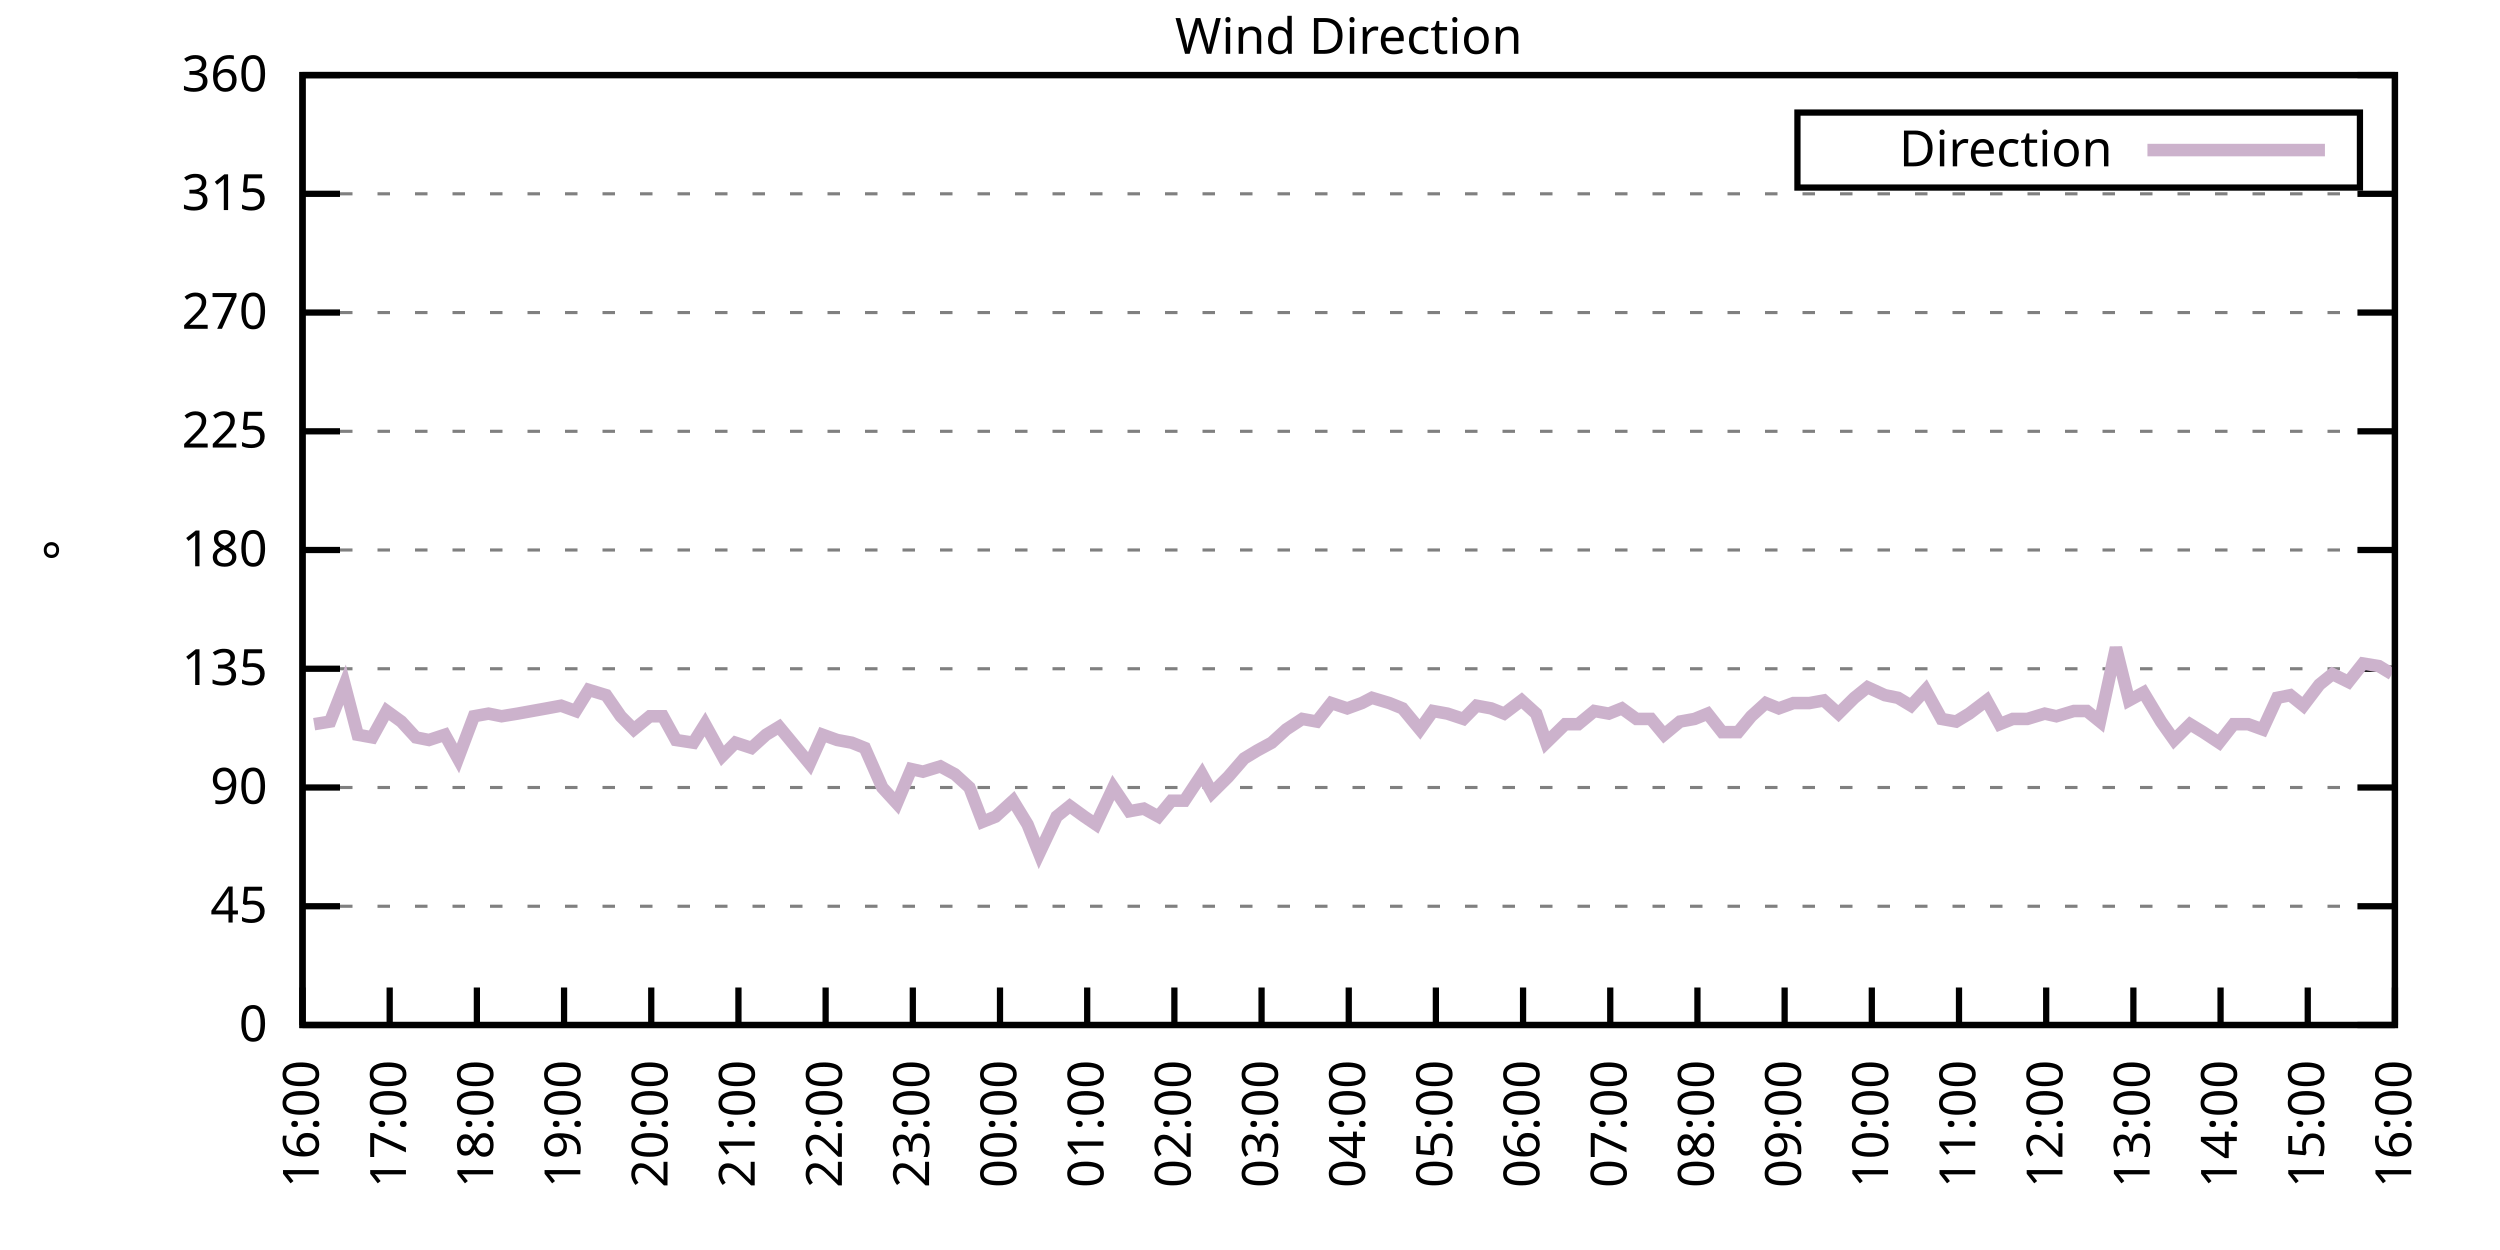
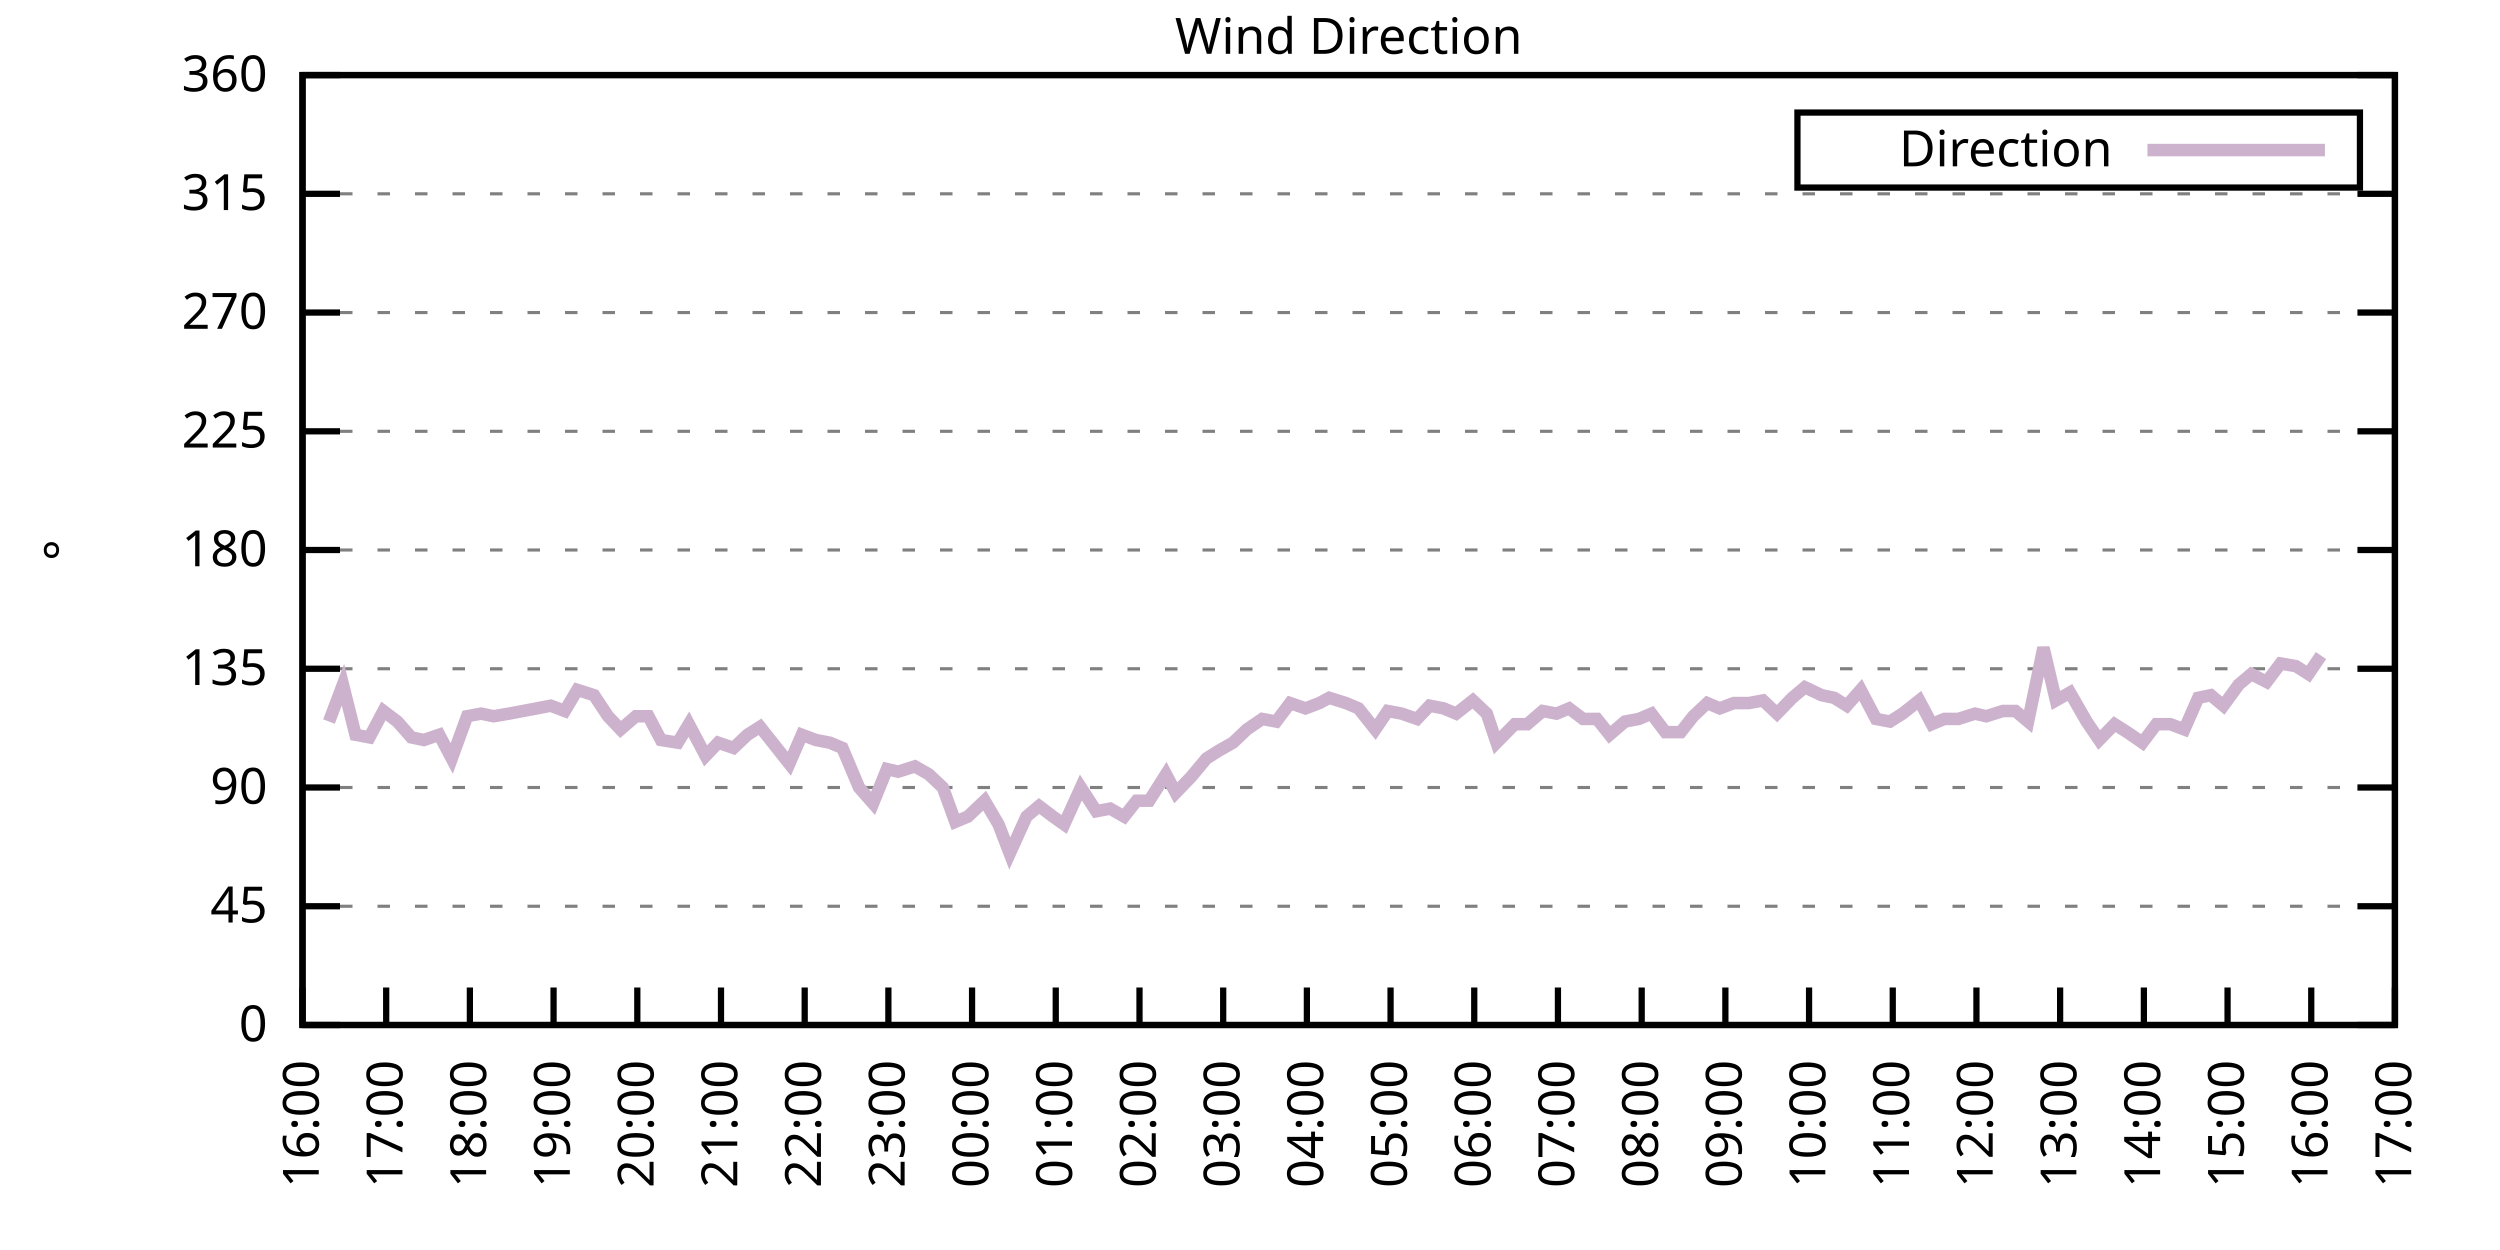
<svg xmlns="http://www.w3.org/2000/svg" xmlns:xlink="http://www.w3.org/1999/xlink" width="400" height="200" viewBox="0 0 400 200">
  <g id="gnuplot_canvas">
    <rect x="0" y="0" width="400" height="200" fill="none" />
    <defs>
      <circle id="gpDot" r="0.5" stroke-width="0.5" stroke="currentColor" />
      <path id="gpPt0" stroke-width="0.333" stroke="currentColor" d="M-1,0 h2 M0,-1 v2" />
      <path id="gpPt1" stroke-width="0.333" stroke="currentColor" d="M-1,-1 L1,1 M1,-1 L-1,1" />
      <path id="gpPt2" stroke-width="0.333" stroke="currentColor" d="M-1,0 L1,0 M0,-1 L0,1 M-1,-1 L1,1 M-1,1 L1,-1" />
      <rect id="gpPt3" stroke-width="0.333" stroke="currentColor" x="-1" y="-1" width="2" height="2" />
      <rect id="gpPt4" stroke-width="0.333" stroke="currentColor" fill="currentColor" x="-1" y="-1" width="2" height="2" />
      <circle id="gpPt5" stroke-width="0.333" stroke="currentColor" cx="0" cy="0" r="1" />
      <use xlink:href="#gpPt5" id="gpPt6" fill="currentColor" stroke="none" />
      <path id="gpPt7" stroke-width="0.333" stroke="currentColor" d="M0,-1.33 L-1.33,0.67 L1.33,0.67 z" />
      <use xlink:href="#gpPt7" id="gpPt8" fill="currentColor" stroke="none" />
      <use xlink:href="#gpPt7" id="gpPt9" stroke="currentColor" transform="rotate(180)" />
      <use xlink:href="#gpPt9" id="gpPt10" fill="currentColor" stroke="none" />
      <use xlink:href="#gpPt3" id="gpPt11" stroke="currentColor" transform="rotate(45)" />
      <use xlink:href="#gpPt11" id="gpPt12" fill="currentColor" stroke="none" />
      <path id="gpPt13" stroke-width="0.333" stroke="currentColor" d="M0,1.330 L1.265,0.411 L0.782,-1.067 L-0.782,-1.076 L-1.265,0.411 z" />
      <use xlink:href="#gpPt13" id="gpPt14" fill="currentColor" stroke="none" />
      <filter id="textbox" filterUnits="objectBoundingBox" x="0" y="0" height="1" width="1">
        <feFlood flood-color="white" flood-opacity="1" result="bgnd" />
        <feComposite in="SourceGraphic" in2="bgnd" operator="atop" />
      </filter>
      <filter id="greybox" filterUnits="objectBoundingBox" x="0" y="0" height="1" width="1">
        <feFlood flood-color="lightgrey" flood-opacity="1" result="grey" />
        <feComposite in="SourceGraphic" in2="grey" operator="atop" />
      </filter>
    </defs>
    <g fill="none" color="white" stroke="currentColor" stroke-width="1.00" stroke-linecap="butt" stroke-linejoin="miter">
</g>
    <g fill="none" color="black" stroke="currentColor" stroke-width="1.00" stroke-linecap="butt" stroke-linejoin="miter">
      <g stroke="none" shape-rendering="crispEdges">
        <polygon fill="rgb(255, 255, 255)" points="48.40,164.00 383.18,164.00 383.18,12.02 48.40,12.02 " />
      </g>
    </g>
    <g fill="none" color="black" stroke="currentColor" stroke-width="1.00" stroke-linecap="butt" stroke-linejoin="miter">
</g>
    <g fill="none" color="black" stroke="black" stroke-width="0.50" stroke-linecap="butt" stroke-linejoin="miter">
</g>
    <g fill="none" color="gray" stroke="currentColor" stroke-width="0.50" stroke-linecap="butt" stroke-linejoin="miter">
      <path stroke="gray" stroke-dasharray="2,4" class="gridline" d="M48.40,164.00 L383.19,164.00  " />
    </g>
    <g fill="none" color="gray" stroke="gray" stroke-width="1.00" stroke-linecap="butt" stroke-linejoin="miter">
</g>
    <g fill="none" color="black" stroke="currentColor" stroke-width="1.00" stroke-linecap="butt" stroke-linejoin="miter">
      <path stroke="black" d="M48.40,164.00 L54.40,164.00 M383.19,164.00 L377.19,164.00  " />
      <g transform="translate(42.80,166.60)" stroke="none" fill="black" font-family="Sans" font-size="8.00" text-anchor="end">
        <text>
          <tspan font-family="Sans"> 0</tspan>
        </text>
      </g>
    </g>
    <g fill="none" color="black" stroke="currentColor" stroke-width="1.00" stroke-linecap="butt" stroke-linejoin="miter">
</g>
    <g fill="none" color="black" stroke="black" stroke-width="0.50" stroke-linecap="butt" stroke-linejoin="miter">
</g>
    <g fill="none" color="gray" stroke="currentColor" stroke-width="0.50" stroke-linecap="butt" stroke-linejoin="miter">
      <path stroke="gray" stroke-dasharray="2,4" class="gridline" d="M48.40,145.00 L383.19,145.00  " />
    </g>
    <g fill="none" color="gray" stroke="gray" stroke-width="1.00" stroke-linecap="butt" stroke-linejoin="miter">
</g>
    <g fill="none" color="black" stroke="currentColor" stroke-width="1.00" stroke-linecap="butt" stroke-linejoin="miter">
      <path stroke="black" d="M48.40,145.00 L54.40,145.00 M383.19,145.00 L377.19,145.00  " />
      <g transform="translate(42.80,147.60)" stroke="none" fill="black" font-family="Sans" font-size="8.00" text-anchor="end">
        <text>
          <tspan font-family="Sans"> 45</tspan>
        </text>
      </g>
    </g>
    <g fill="none" color="black" stroke="currentColor" stroke-width="1.00" stroke-linecap="butt" stroke-linejoin="miter">
</g>
    <g fill="none" color="black" stroke="black" stroke-width="0.50" stroke-linecap="butt" stroke-linejoin="miter">
</g>
    <g fill="none" color="gray" stroke="currentColor" stroke-width="0.50" stroke-linecap="butt" stroke-linejoin="miter">
      <path stroke="gray" stroke-dasharray="2,4" class="gridline" d="M48.40,126.00 L383.19,126.00  " />
    </g>
    <g fill="none" color="gray" stroke="gray" stroke-width="1.00" stroke-linecap="butt" stroke-linejoin="miter">
</g>
    <g fill="none" color="black" stroke="currentColor" stroke-width="1.00" stroke-linecap="butt" stroke-linejoin="miter">
      <path stroke="black" d="M48.40,126.00 L54.40,126.00 M383.19,126.00 L377.19,126.00  " />
      <g transform="translate(42.80,128.60)" stroke="none" fill="black" font-family="Sans" font-size="8.00" text-anchor="end">
        <text>
          <tspan font-family="Sans"> 90</tspan>
        </text>
      </g>
    </g>
    <g fill="none" color="black" stroke="currentColor" stroke-width="1.00" stroke-linecap="butt" stroke-linejoin="miter">
</g>
    <g fill="none" color="black" stroke="black" stroke-width="0.50" stroke-linecap="butt" stroke-linejoin="miter">
</g>
    <g fill="none" color="gray" stroke="currentColor" stroke-width="0.50" stroke-linecap="butt" stroke-linejoin="miter">
      <path stroke="gray" stroke-dasharray="2,4" class="gridline" d="M48.40,107.00 L383.19,107.00  " />
    </g>
    <g fill="none" color="gray" stroke="gray" stroke-width="1.00" stroke-linecap="butt" stroke-linejoin="miter">
</g>
    <g fill="none" color="black" stroke="currentColor" stroke-width="1.00" stroke-linecap="butt" stroke-linejoin="miter">
      <path stroke="black" d="M48.40,107.00 L54.40,107.00 M383.19,107.00 L377.19,107.00  " />
      <g transform="translate(42.80,109.60)" stroke="none" fill="black" font-family="Sans" font-size="8.00" text-anchor="end">
        <text>
          <tspan font-family="Sans"> 135</tspan>
        </text>
      </g>
    </g>
    <g fill="none" color="black" stroke="currentColor" stroke-width="1.00" stroke-linecap="butt" stroke-linejoin="miter">
</g>
    <g fill="none" color="black" stroke="black" stroke-width="0.50" stroke-linecap="butt" stroke-linejoin="miter">
</g>
    <g fill="none" color="gray" stroke="currentColor" stroke-width="0.50" stroke-linecap="butt" stroke-linejoin="miter">
      <path stroke="gray" stroke-dasharray="2,4" class="gridline" d="M48.40,88.00 L383.19,88.00  " />
    </g>
    <g fill="none" color="gray" stroke="gray" stroke-width="1.00" stroke-linecap="butt" stroke-linejoin="miter">
</g>
    <g fill="none" color="black" stroke="currentColor" stroke-width="1.00" stroke-linecap="butt" stroke-linejoin="miter">
      <path stroke="black" d="M48.40,88.00 L54.40,88.00 M383.19,88.00 L377.19,88.00  " />
      <g transform="translate(42.80,90.60)" stroke="none" fill="black" font-family="Sans" font-size="8.00" text-anchor="end">
        <text>
          <tspan font-family="Sans"> 180</tspan>
        </text>
      </g>
    </g>
    <g fill="none" color="black" stroke="currentColor" stroke-width="1.00" stroke-linecap="butt" stroke-linejoin="miter">
</g>
    <g fill="none" color="black" stroke="black" stroke-width="0.50" stroke-linecap="butt" stroke-linejoin="miter">
</g>
    <g fill="none" color="gray" stroke="currentColor" stroke-width="0.50" stroke-linecap="butt" stroke-linejoin="miter">
      <path stroke="gray" stroke-dasharray="2,4" class="gridline" d="M48.40,69.01 L383.19,69.01  " />
    </g>
    <g fill="none" color="gray" stroke="gray" stroke-width="1.00" stroke-linecap="butt" stroke-linejoin="miter">
</g>
    <g fill="none" color="black" stroke="currentColor" stroke-width="1.00" stroke-linecap="butt" stroke-linejoin="miter">
      <path stroke="black" d="M48.40,69.01 L54.40,69.01 M383.19,69.01 L377.19,69.01  " />
      <g transform="translate(42.80,71.61)" stroke="none" fill="black" font-family="Sans" font-size="8.00" text-anchor="end">
        <text>
          <tspan font-family="Sans"> 225</tspan>
        </text>
      </g>
    </g>
    <g fill="none" color="black" stroke="currentColor" stroke-width="1.00" stroke-linecap="butt" stroke-linejoin="miter">
</g>
    <g fill="none" color="black" stroke="black" stroke-width="0.50" stroke-linecap="butt" stroke-linejoin="miter">
</g>
    <g fill="none" color="gray" stroke="currentColor" stroke-width="0.50" stroke-linecap="butt" stroke-linejoin="miter">
      <path stroke="gray" stroke-dasharray="2,4" class="gridline" d="M48.40,50.01 L383.19,50.01  " />
    </g>
    <g fill="none" color="gray" stroke="gray" stroke-width="1.00" stroke-linecap="butt" stroke-linejoin="miter">
</g>
    <g fill="none" color="black" stroke="currentColor" stroke-width="1.00" stroke-linecap="butt" stroke-linejoin="miter">
      <path stroke="black" d="M48.40,50.01 L54.40,50.01 M383.19,50.01 L377.19,50.01  " />
      <g transform="translate(42.80,52.61)" stroke="none" fill="black" font-family="Sans" font-size="8.00" text-anchor="end">
        <text>
          <tspan font-family="Sans"> 270</tspan>
        </text>
      </g>
    </g>
    <g fill="none" color="black" stroke="currentColor" stroke-width="1.00" stroke-linecap="butt" stroke-linejoin="miter">
</g>
    <g fill="none" color="black" stroke="black" stroke-width="0.50" stroke-linecap="butt" stroke-linejoin="miter">
</g>
    <g fill="none" color="gray" stroke="currentColor" stroke-width="0.50" stroke-linecap="butt" stroke-linejoin="miter">
      <path stroke="gray" stroke-dasharray="2,4" class="gridline" d="M48.40,31.01 L383.19,31.01  " />
    </g>
    <g fill="none" color="gray" stroke="gray" stroke-width="1.00" stroke-linecap="butt" stroke-linejoin="miter">
</g>
    <g fill="none" color="black" stroke="currentColor" stroke-width="1.00" stroke-linecap="butt" stroke-linejoin="miter">
      <path stroke="black" d="M48.40,31.01 L54.40,31.01 M383.19,31.01 L377.19,31.01  " />
      <g transform="translate(42.80,33.61)" stroke="none" fill="black" font-family="Sans" font-size="8.00" text-anchor="end">
        <text>
          <tspan font-family="Sans"> 315</tspan>
        </text>
      </g>
    </g>
    <g fill="none" color="black" stroke="currentColor" stroke-width="1.00" stroke-linecap="butt" stroke-linejoin="miter">
</g>
    <g fill="none" color="black" stroke="black" stroke-width="0.50" stroke-linecap="butt" stroke-linejoin="miter">
</g>
    <g fill="none" color="gray" stroke="currentColor" stroke-width="0.50" stroke-linecap="butt" stroke-linejoin="miter">
      <path stroke="gray" stroke-dasharray="2,4" class="gridline" d="M48.40,12.01 L383.19,12.01  " />
    </g>
    <g fill="none" color="gray" stroke="gray" stroke-width="1.00" stroke-linecap="butt" stroke-linejoin="miter">
</g>
    <g fill="none" color="black" stroke="currentColor" stroke-width="1.00" stroke-linecap="butt" stroke-linejoin="miter">
      <path stroke="black" d="M48.40,12.01 L54.40,12.01 M383.19,12.01 L377.19,12.01  " />
      <g transform="translate(42.80,14.61)" stroke="none" fill="black" font-family="Sans" font-size="8.00" text-anchor="end">
        <text>
          <tspan font-family="Sans"> 360</tspan>
        </text>
      </g>
    </g>
    <g fill="none" color="black" stroke="currentColor" stroke-width="1.00" stroke-linecap="butt" stroke-linejoin="miter">
      <path stroke="black" d="M48.40,164.00 L48.40,158.00  " />
      <g transform="translate(51.00,169.60) rotate(270.00)" stroke="none" fill="black" font-family="Sans" font-size="8.00" text-anchor="end">
        <text>
          <tspan font-family="Sans">16:00</tspan>
        </text>
      </g>
    </g>
    <g fill="none" color="black" stroke="currentColor" stroke-width="1.00" stroke-linecap="butt" stroke-linejoin="miter">
-       <path stroke="black" d="M62.35,164.00 L62.35,158.00  " />
-       <g transform="translate(64.95,169.60) rotate(270.00)" stroke="none" fill="black" font-family="Sans" font-size="8.00" text-anchor="end">
+       <path stroke="black" d="M61.79,164.00 L61.79,158.00  " />
+       <g transform="translate(64.39,169.60) rotate(270.00)" stroke="none" fill="black" font-family="Sans" font-size="8.00" text-anchor="end">
        <text>
          <tspan font-family="Sans">17:00</tspan>
        </text>
      </g>
    </g>
    <g fill="none" color="black" stroke="currentColor" stroke-width="1.00" stroke-linecap="butt" stroke-linejoin="miter">
-       <path stroke="black" d="M76.30,164.00 L76.30,158.00  " />
-       <g transform="translate(78.90,169.60) rotate(270.00)" stroke="none" fill="black" font-family="Sans" font-size="8.00" text-anchor="end">
+       <path stroke="black" d="M75.18,164.00 L75.18,158.00  " />
+       <g transform="translate(77.78,169.60) rotate(270.00)" stroke="none" fill="black" font-family="Sans" font-size="8.00" text-anchor="end">
        <text>
          <tspan font-family="Sans">18:00</tspan>
        </text>
      </g>
    </g>
    <g fill="none" color="black" stroke="currentColor" stroke-width="1.00" stroke-linecap="butt" stroke-linejoin="miter">
-       <path stroke="black" d="M90.25,164.00 L90.25,158.00  " />
-       <g transform="translate(92.85,169.60) rotate(270.00)" stroke="none" fill="black" font-family="Sans" font-size="8.00" text-anchor="end">
+       <path stroke="black" d="M88.57,164.00 L88.57,158.00  " />
+       <g transform="translate(91.17,169.60) rotate(270.00)" stroke="none" fill="black" font-family="Sans" font-size="8.00" text-anchor="end">
        <text>
          <tspan font-family="Sans">19:00</tspan>
        </text>
      </g>
    </g>
    <g fill="none" color="black" stroke="currentColor" stroke-width="1.00" stroke-linecap="butt" stroke-linejoin="miter">
-       <path stroke="black" d="M104.20,164.00 L104.20,158.00  " />
-       <g transform="translate(106.80,169.60) rotate(270.00)" stroke="none" fill="black" font-family="Sans" font-size="8.00" text-anchor="end">
+       <path stroke="black" d="M101.97,164.00 L101.97,158.00  " />
+       <g transform="translate(104.57,169.60) rotate(270.00)" stroke="none" fill="black" font-family="Sans" font-size="8.00" text-anchor="end">
        <text>
          <tspan font-family="Sans">20:00</tspan>
        </text>
      </g>
    </g>
    <g fill="none" color="black" stroke="currentColor" stroke-width="1.00" stroke-linecap="butt" stroke-linejoin="miter">
-       <path stroke="black" d="M118.15,164.00 L118.15,158.00  " />
-       <g transform="translate(120.75,169.60) rotate(270.00)" stroke="none" fill="black" font-family="Sans" font-size="8.00" text-anchor="end">
+       <path stroke="black" d="M115.36,164.00 L115.36,158.00  " />
+       <g transform="translate(117.96,169.60) rotate(270.00)" stroke="none" fill="black" font-family="Sans" font-size="8.00" text-anchor="end">
        <text>
          <tspan font-family="Sans">21:00</tspan>
        </text>
      </g>
    </g>
    <g fill="none" color="black" stroke="currentColor" stroke-width="1.00" stroke-linecap="butt" stroke-linejoin="miter">
-       <path stroke="black" d="M132.10,164.00 L132.10,158.00  " />
-       <g transform="translate(134.70,169.60) rotate(270.00)" stroke="none" fill="black" font-family="Sans" font-size="8.00" text-anchor="end">
+       <path stroke="black" d="M128.75,164.00 L128.75,158.00  " />
+       <g transform="translate(131.35,169.60) rotate(270.00)" stroke="none" fill="black" font-family="Sans" font-size="8.00" text-anchor="end">
        <text>
          <tspan font-family="Sans">22:00</tspan>
        </text>
      </g>
    </g>
    <g fill="none" color="black" stroke="currentColor" stroke-width="1.00" stroke-linecap="butt" stroke-linejoin="miter">
-       <path stroke="black" d="M146.05,164.00 L146.05,158.00  " />
-       <g transform="translate(148.65,169.60) rotate(270.00)" stroke="none" fill="black" font-family="Sans" font-size="8.00" text-anchor="end">
+       <path stroke="black" d="M142.14,164.00 L142.14,158.00  " />
+       <g transform="translate(144.74,169.60) rotate(270.00)" stroke="none" fill="black" font-family="Sans" font-size="8.00" text-anchor="end">
        <text>
          <tspan font-family="Sans">23:00</tspan>
        </text>
      </g>
    </g>
    <g fill="none" color="black" stroke="currentColor" stroke-width="1.00" stroke-linecap="butt" stroke-linejoin="miter">
-       <path stroke="black" d="M160.00,164.00 L160.00,158.00  " />
-       <g transform="translate(162.60,169.60) rotate(270.00)" stroke="none" fill="black" font-family="Sans" font-size="8.00" text-anchor="end">
+       <path stroke="black" d="M155.53,164.00 L155.53,158.00  " />
+       <g transform="translate(158.13,169.60) rotate(270.00)" stroke="none" fill="black" font-family="Sans" font-size="8.00" text-anchor="end">
        <text>
          <tspan font-family="Sans">00:00</tspan>
        </text>
      </g>
    </g>
    <g fill="none" color="black" stroke="currentColor" stroke-width="1.00" stroke-linecap="butt" stroke-linejoin="miter">
-       <path stroke="black" d="M173.95,164.00 L173.95,158.00  " />
-       <g transform="translate(176.55,169.60) rotate(270.00)" stroke="none" fill="black" font-family="Sans" font-size="8.00" text-anchor="end">
+       <path stroke="black" d="M168.92,164.00 L168.92,158.00  " />
+       <g transform="translate(171.52,169.60) rotate(270.00)" stroke="none" fill="black" font-family="Sans" font-size="8.00" text-anchor="end">
        <text>
          <tspan font-family="Sans">01:00</tspan>
        </text>
      </g>
    </g>
    <g fill="none" color="black" stroke="currentColor" stroke-width="1.00" stroke-linecap="butt" stroke-linejoin="miter">
-       <path stroke="black" d="M187.90,164.00 L187.90,158.00  " />
-       <g transform="translate(190.50,169.60) rotate(270.00)" stroke="none" fill="black" font-family="Sans" font-size="8.00" text-anchor="end">
+       <path stroke="black" d="M182.32,164.00 L182.32,158.00  " />
+       <g transform="translate(184.92,169.60) rotate(270.00)" stroke="none" fill="black" font-family="Sans" font-size="8.00" text-anchor="end">
        <text>
          <tspan font-family="Sans">02:00</tspan>
        </text>
      </g>
    </g>
    <g fill="none" color="black" stroke="currentColor" stroke-width="1.00" stroke-linecap="butt" stroke-linejoin="miter">
-       <path stroke="black" d="M201.85,164.00 L201.85,158.00  " />
-       <g transform="translate(204.45,169.60) rotate(270.00)" stroke="none" fill="black" font-family="Sans" font-size="8.00" text-anchor="end">
+       <path stroke="black" d="M195.71,164.00 L195.71,158.00  " />
+       <g transform="translate(198.31,169.60) rotate(270.00)" stroke="none" fill="black" font-family="Sans" font-size="8.00" text-anchor="end">
        <text>
          <tspan font-family="Sans">03:00</tspan>
        </text>
      </g>
    </g>
    <g fill="none" color="black" stroke="currentColor" stroke-width="1.00" stroke-linecap="butt" stroke-linejoin="miter">
-       <path stroke="black" d="M215.80,164.00 L215.80,158.00  " />
-       <g transform="translate(218.40,169.60) rotate(270.00)" stroke="none" fill="black" font-family="Sans" font-size="8.00" text-anchor="end">
+       <path stroke="black" d="M209.10,164.00 L209.10,158.00  " />
+       <g transform="translate(211.70,169.60) rotate(270.00)" stroke="none" fill="black" font-family="Sans" font-size="8.00" text-anchor="end">
        <text>
          <tspan font-family="Sans">04:00</tspan>
        </text>
      </g>
    </g>
    <g fill="none" color="black" stroke="currentColor" stroke-width="1.00" stroke-linecap="butt" stroke-linejoin="miter">
-       <path stroke="black" d="M229.74,164.00 L229.74,158.00  " />
-       <g transform="translate(232.34,169.60) rotate(270.00)" stroke="none" fill="black" font-family="Sans" font-size="8.00" text-anchor="end">
+       <path stroke="black" d="M222.49,164.00 L222.49,158.00  " />
+       <g transform="translate(225.09,169.60) rotate(270.00)" stroke="none" fill="black" font-family="Sans" font-size="8.00" text-anchor="end">
        <text>
          <tspan font-family="Sans">05:00</tspan>
        </text>
      </g>
    </g>
    <g fill="none" color="black" stroke="currentColor" stroke-width="1.00" stroke-linecap="butt" stroke-linejoin="miter">
-       <path stroke="black" d="M243.69,164.00 L243.69,158.00  " />
-       <g transform="translate(246.29,169.60) rotate(270.00)" stroke="none" fill="black" font-family="Sans" font-size="8.00" text-anchor="end">
+       <path stroke="black" d="M235.88,164.00 L235.88,158.00  " />
+       <g transform="translate(238.48,169.60) rotate(270.00)" stroke="none" fill="black" font-family="Sans" font-size="8.00" text-anchor="end">
        <text>
          <tspan font-family="Sans">06:00</tspan>
        </text>
      </g>
    </g>
    <g fill="none" color="black" stroke="currentColor" stroke-width="1.00" stroke-linecap="butt" stroke-linejoin="miter">
-       <path stroke="black" d="M257.64,164.00 L257.64,158.00  " />
-       <g transform="translate(260.24,169.60) rotate(270.00)" stroke="none" fill="black" font-family="Sans" font-size="8.00" text-anchor="end">
+       <path stroke="black" d="M249.27,164.00 L249.27,158.00  " />
+       <g transform="translate(251.87,169.60) rotate(270.00)" stroke="none" fill="black" font-family="Sans" font-size="8.00" text-anchor="end">
        <text>
          <tspan font-family="Sans">07:00</tspan>
        </text>
      </g>
    </g>
    <g fill="none" color="black" stroke="currentColor" stroke-width="1.00" stroke-linecap="butt" stroke-linejoin="miter">
-       <path stroke="black" d="M271.59,164.00 L271.59,158.00  " />
-       <g transform="translate(274.19,169.60) rotate(270.00)" stroke="none" fill="black" font-family="Sans" font-size="8.00" text-anchor="end">
+       <path stroke="black" d="M262.67,164.00 L262.67,158.00  " />
+       <g transform="translate(265.27,169.60) rotate(270.00)" stroke="none" fill="black" font-family="Sans" font-size="8.00" text-anchor="end">
        <text>
          <tspan font-family="Sans">08:00</tspan>
        </text>
      </g>
    </g>
    <g fill="none" color="black" stroke="currentColor" stroke-width="1.00" stroke-linecap="butt" stroke-linejoin="miter">
-       <path stroke="black" d="M285.54,164.00 L285.54,158.00  " />
-       <g transform="translate(288.14,169.60) rotate(270.00)" stroke="none" fill="black" font-family="Sans" font-size="8.00" text-anchor="end">
+       <path stroke="black" d="M276.06,164.00 L276.06,158.00  " />
+       <g transform="translate(278.66,169.60) rotate(270.00)" stroke="none" fill="black" font-family="Sans" font-size="8.00" text-anchor="end">
        <text>
          <tspan font-family="Sans">09:00</tspan>
        </text>
      </g>
    </g>
    <g fill="none" color="black" stroke="currentColor" stroke-width="1.00" stroke-linecap="butt" stroke-linejoin="miter">
-       <path stroke="black" d="M299.49,164.00 L299.49,158.00  " />
-       <g transform="translate(302.09,169.60) rotate(270.00)" stroke="none" fill="black" font-family="Sans" font-size="8.00" text-anchor="end">
+       <path stroke="black" d="M289.45,164.00 L289.45,158.00  " />
+       <g transform="translate(292.05,169.60) rotate(270.00)" stroke="none" fill="black" font-family="Sans" font-size="8.00" text-anchor="end">
        <text>
          <tspan font-family="Sans">10:00</tspan>
        </text>
      </g>
    </g>
    <g fill="none" color="black" stroke="currentColor" stroke-width="1.00" stroke-linecap="butt" stroke-linejoin="miter">
-       <path stroke="black" d="M313.44,164.00 L313.44,158.00  " />
-       <g transform="translate(316.04,169.60) rotate(270.00)" stroke="none" fill="black" font-family="Sans" font-size="8.00" text-anchor="end">
+       <path stroke="black" d="M302.84,164.00 L302.84,158.00  " />
+       <g transform="translate(305.44,169.60) rotate(270.00)" stroke="none" fill="black" font-family="Sans" font-size="8.00" text-anchor="end">
        <text>
          <tspan font-family="Sans">11:00</tspan>
        </text>
      </g>
    </g>
    <g fill="none" color="black" stroke="currentColor" stroke-width="1.00" stroke-linecap="butt" stroke-linejoin="miter">
-       <path stroke="black" d="M327.39,164.00 L327.39,158.00  " />
-       <g transform="translate(329.99,169.60) rotate(270.00)" stroke="none" fill="black" font-family="Sans" font-size="8.00" text-anchor="end">
+       <path stroke="black" d="M316.23,164.00 L316.23,158.00  " />
+       <g transform="translate(318.83,169.60) rotate(270.00)" stroke="none" fill="black" font-family="Sans" font-size="8.00" text-anchor="end">
        <text>
          <tspan font-family="Sans">12:00</tspan>
        </text>
      </g>
    </g>
    <g fill="none" color="black" stroke="currentColor" stroke-width="1.00" stroke-linecap="butt" stroke-linejoin="miter">
-       <path stroke="black" d="M341.34,164.00 L341.34,158.00  " />
-       <g transform="translate(343.94,169.60) rotate(270.00)" stroke="none" fill="black" font-family="Sans" font-size="8.00" text-anchor="end">
+       <path stroke="black" d="M329.62,164.00 L329.62,158.00  " />
+       <g transform="translate(332.22,169.60) rotate(270.00)" stroke="none" fill="black" font-family="Sans" font-size="8.00" text-anchor="end">
        <text>
          <tspan font-family="Sans">13:00</tspan>
        </text>
      </g>
    </g>
    <g fill="none" color="black" stroke="currentColor" stroke-width="1.00" stroke-linecap="butt" stroke-linejoin="miter">
-       <path stroke="black" d="M355.29,164.00 L355.29,158.00  " />
-       <g transform="translate(357.89,169.60) rotate(270.00)" stroke="none" fill="black" font-family="Sans" font-size="8.00" text-anchor="end">
+       <path stroke="black" d="M343.02,164.00 L343.02,158.00  " />
+       <g transform="translate(345.62,169.60) rotate(270.00)" stroke="none" fill="black" font-family="Sans" font-size="8.00" text-anchor="end">
        <text>
          <tspan font-family="Sans">14:00</tspan>
        </text>
      </g>
    </g>
    <g fill="none" color="black" stroke="currentColor" stroke-width="1.00" stroke-linecap="butt" stroke-linejoin="miter">
-       <path stroke="black" d="M369.24,164.00 L369.24,158.00  " />
-       <g transform="translate(371.84,169.60) rotate(270.00)" stroke="none" fill="black" font-family="Sans" font-size="8.00" text-anchor="end">
+       <path stroke="black" d="M356.41,164.00 L356.41,158.00  " />
+       <g transform="translate(359.01,169.60) rotate(270.00)" stroke="none" fill="black" font-family="Sans" font-size="8.00" text-anchor="end">
        <text>
          <tspan font-family="Sans">15:00</tspan>
+         </text>
+       </g>
+     </g>
+     <g fill="none" color="black" stroke="currentColor" stroke-width="1.00" stroke-linecap="butt" stroke-linejoin="miter">
+       <path stroke="black" d="M369.80,164.00 L369.80,158.00  " />
+       <g transform="translate(372.40,169.60) rotate(270.00)" stroke="none" fill="black" font-family="Sans" font-size="8.00" text-anchor="end">
+         <text>
+           <tspan font-family="Sans">16:00</tspan>
        </text>
      </g>
    </g>
    <g fill="none" color="black" stroke="currentColor" stroke-width="1.00" stroke-linecap="butt" stroke-linejoin="miter">
      <path stroke="black" d="M383.19,164.00 L383.19,158.00  " />
      <g transform="translate(385.79,169.60) rotate(270.00)" stroke="none" fill="black" font-family="Sans" font-size="8.00" text-anchor="end">
        <text>
-           <tspan font-family="Sans">16:00</tspan>
+           <tspan font-family="Sans">17:00</tspan>
        </text>
      </g>
    </g>
    <g fill="none" color="black" stroke="currentColor" stroke-width="1.00" stroke-linecap="butt" stroke-linejoin="miter">
</g>
    <g fill="none" color="black" stroke="currentColor" stroke-width="1.00" stroke-linecap="butt" stroke-linejoin="miter">
      <path stroke="black" d="M48.40,12.01 L48.40,164.00 L383.19,164.00 L383.19,12.01 L48.40,12.01 Z  " />
    </g>
    <g fill="none" color="black" stroke="currentColor" stroke-width="1.00" stroke-linecap="butt" stroke-linejoin="miter">
</g>
    <g fill="none" color="black" stroke="currentColor" stroke-width="1.00" stroke-linecap="butt" stroke-linejoin="miter">
      <path stroke="black" d="M287.59,30.01 L287.59,18.01 L377.59,18.01 L377.59,30.01 L287.59,30.01 Z  " />
    </g>
    <g id="Wind_direction_plot_1">
      <g fill="none" color="white" stroke="black" stroke-width="2.00" stroke-linecap="butt" stroke-linejoin="miter">
</g>
      <g fill="none" color="black" stroke="currentColor" stroke-width="2.00" stroke-linecap="butt" stroke-linejoin="miter">
        <g transform="translate(337.99,26.61)" stroke="none" fill="black" font-family="Sans" font-size="8.00" text-anchor="end">
          <text>
            <tspan font-family="Sans">Direction</tspan>
          </text>
        </g>
      </g>
      <g fill="none" color="black" stroke="currentColor" stroke-width="2.00" stroke-linecap="butt" stroke-linejoin="miter">
-         <path stroke="rgb(204, 178, 204)" d="M343.59,24.01 L371.99,24.01 M50.26,115.87 L52.82,115.45 L55.14,109.54 L57.23,117.56 L59.56,117.98 L61.88,113.76   L64.21,115.45 L66.53,117.98 L68.63,118.40 L71.18,117.56 L73.28,121.36 L75.83,114.60 L78.16,114.18 L80.25,114.60   L82.81,114.18 L85.13,113.76 L87.46,113.34 L89.78,112.91 L92.11,113.76 L94.20,110.38 L96.99,111.23 L99.32,114.60   L101.41,116.71 L103.97,114.60 L106.06,114.60 L108.15,118.40 L110.94,118.83 L112.80,115.87 L115.59,120.94 L117.68,118.83   L120.24,119.67 L122.57,117.56 L124.66,116.29 L129.54,122.20 L131.63,117.56 L133.96,118.40 L136.28,118.83 L138.37,119.67   L141.16,126.00 L143.49,128.54 L145.81,123.05 L147.67,123.47 L150.46,122.62 L152.79,123.89 L155.11,126.00 L157.21,131.49   L159.30,130.65 L162.09,128.11 L164.41,131.91 L166.27,136.56 L169.06,130.65 L171.16,128.96 L173.48,130.65 L175.34,131.91   L178.13,126.00 L180.69,129.80 L183.01,129.38 L185.34,130.65 L187.43,128.11 L189.52,128.11 L192.31,123.89 L193.94,126.85   L196.50,124.31 L199.06,121.36 L201.15,120.09 L203.47,118.83 L205.80,116.71 L208.36,115.03 L210.68,115.45 L213.01,112.49   L215.56,113.34 L217.89,112.49 L219.51,111.65 L222.30,112.49 L224.40,113.34 L227.19,116.71 L229.28,113.76 L231.60,114.18   L234.16,115.03 L236.25,112.91 L238.58,113.34 L240.67,114.18 L243.46,112.07 L245.79,114.18 L247.41,118.83 L250.44,115.87   L252.53,115.87 L255.09,113.76 L257.41,114.18 L259.50,113.34 L261.83,115.03 L264.15,115.03 L266.25,117.56 L268.80,115.45   L271.13,115.03 L273.22,114.18 L275.55,117.14 L278.10,117.14 L280.20,114.60 L282.52,112.49 L284.61,113.34 L286.94,112.49   L289.50,112.49 L291.82,112.07 L294.15,114.18 L296.70,111.65 L298.80,109.96 L301.58,111.23 L303.68,111.65 L305.77,112.91   L308.09,110.38 L310.65,115.03 L312.98,115.45 L315.07,114.18 L317.86,112.07 L319.95,115.87 L322.04,115.03 L324.37,115.03   L327.16,114.18 L329.02,114.60 L331.81,113.76 L333.90,113.76 L335.99,115.45 L338.55,103.63 L340.64,112.07 L342.97,110.80   L345.76,115.45 L347.85,118.40 L350.41,115.87 L352.50,117.14 L355.06,118.83 L357.38,115.87 L359.71,115.87 L362.03,116.71   L364.36,111.65 L366.45,111.23 L368.54,112.91 L371.10,109.54 L373.19,107.85 L375.75,109.11 L378.08,106.16 L380.63,106.58   L382.73,107.85  " />
+         <path stroke="rgb(204, 178, 204)" d="M343.59,24.01 L371.99,24.01 M52.64,115.45 L54.87,109.54 L56.88,117.56 L59.11,117.98 L61.35,113.76 L63.58,115.45   L65.81,117.98 L67.82,118.40 L70.27,117.56 L72.28,121.36 L74.74,114.60 L76.97,114.18 L78.98,114.60 L81.43,114.18   L83.66,113.76 L85.90,113.34 L88.13,112.91 L90.36,113.76 L92.37,110.38 L95.05,111.23 L97.28,114.60 L99.29,116.71   L101.74,114.60 L103.75,114.60 L105.76,118.40 L108.44,118.83 L110.22,115.87 L112.90,120.94 L114.91,118.83 L117.37,119.67   L119.60,117.56 L121.61,116.29 L126.29,122.20 L128.30,117.56 L130.54,118.40 L132.77,118.83 L134.78,119.67 L137.45,126.00   L139.69,128.54 L141.92,123.05 L143.70,123.47 L146.38,122.62 L148.61,123.89 L150.85,126.00 L152.85,131.49 L154.86,130.65   L157.54,128.11 L159.77,131.91 L161.56,136.56 L164.24,130.65 L166.25,128.96 L168.48,130.65 L170.26,131.91 L172.94,126.00   L175.40,129.80 L177.63,129.38 L179.86,130.65 L181.87,128.11 L183.88,128.11 L186.56,123.89 L188.12,126.85 L190.57,124.31   L193.03,121.36 L195.04,120.09 L197.27,118.83 L199.50,116.71 L201.96,115.03 L204.19,115.45 L206.42,112.49 L208.88,113.34   L211.11,112.49 L212.67,111.65 L215.35,112.49 L217.36,113.34 L220.04,116.71 L222.04,113.76 L224.28,114.18 L226.73,115.03   L228.74,112.91 L230.97,113.34 L232.98,114.18 L235.66,112.07 L237.89,114.18 L239.45,118.83 L242.36,115.87 L244.36,115.87   L246.82,113.76 L249.05,114.18 L251.06,113.34 L253.29,115.03 L255.52,115.03 L257.53,117.56 L259.99,115.45 L262.22,115.03   L264.23,114.18 L266.46,117.14 L268.92,117.14 L270.92,114.60 L273.16,112.49 L275.16,113.34 L277.40,112.49 L279.85,112.49   L282.08,112.07 L284.32,114.18 L286.77,111.65 L288.78,109.96 L291.46,111.23 L293.47,111.65 L295.48,112.91 L297.71,110.38   L300.16,115.03 L302.39,115.45 L304.40,114.18 L307.08,112.07 L309.09,115.87 L311.10,115.03 L313.33,115.03 L316.01,114.18   L317.79,114.60 L320.47,113.76 L322.48,113.76 L324.49,115.45 L326.95,103.63 L328.95,112.07 L331.19,110.80 L333.86,115.45   L335.87,118.40 L338.33,115.87 L340.34,117.14 L342.79,118.83 L345.02,115.87 L347.26,115.87 L349.49,116.71 L351.72,111.65   L353.73,111.23 L355.74,112.91 L358.19,109.54 L360.20,107.85 L362.66,109.11 L364.89,106.16 L367.34,106.58 L369.35,107.85   L371.36,104.89  " />
      </g>
    </g>
    <g fill="none" color="black" stroke="currentColor" stroke-width="2.00" stroke-linecap="butt" stroke-linejoin="miter">
</g>
    <g fill="none" color="black" stroke="black" stroke-width="1.00" stroke-linecap="butt" stroke-linejoin="miter">
</g>
    <g fill="none" color="black" stroke="currentColor" stroke-width="1.00" stroke-linecap="butt" stroke-linejoin="miter">
      <path stroke="black" d="M48.40,12.01 L48.40,164.00 L383.19,164.00 L383.19,12.01 L48.40,12.01 Z  " />
      <g transform="translate(12.80,88.01) rotate(270.00)" stroke="none" fill="black" font-family="Sans" font-size="8.00" text-anchor="middle">
        <text>
          <tspan font-family="Sans">°</tspan>
        </text>
      </g>
    </g>
    <g fill="none" color="black" stroke="currentColor" stroke-width="1.00" stroke-linecap="butt" stroke-linejoin="miter">
</g>
    <g fill="none" color="black" stroke="currentColor" stroke-width="1.00" stroke-linecap="butt" stroke-linejoin="miter">
      <g transform="translate(215.79,8.61)" stroke="none" fill="black" font-family="Sans" font-size="8.00" text-anchor="middle">
        <text>
          <tspan font-family="Sans">Wind Direction</tspan>
        </text>
      </g>
    </g>
    <g fill="none" color="black" stroke="currentColor" stroke-width="1.00" stroke-linecap="butt" stroke-linejoin="miter">
</g>
  </g>
</svg>
